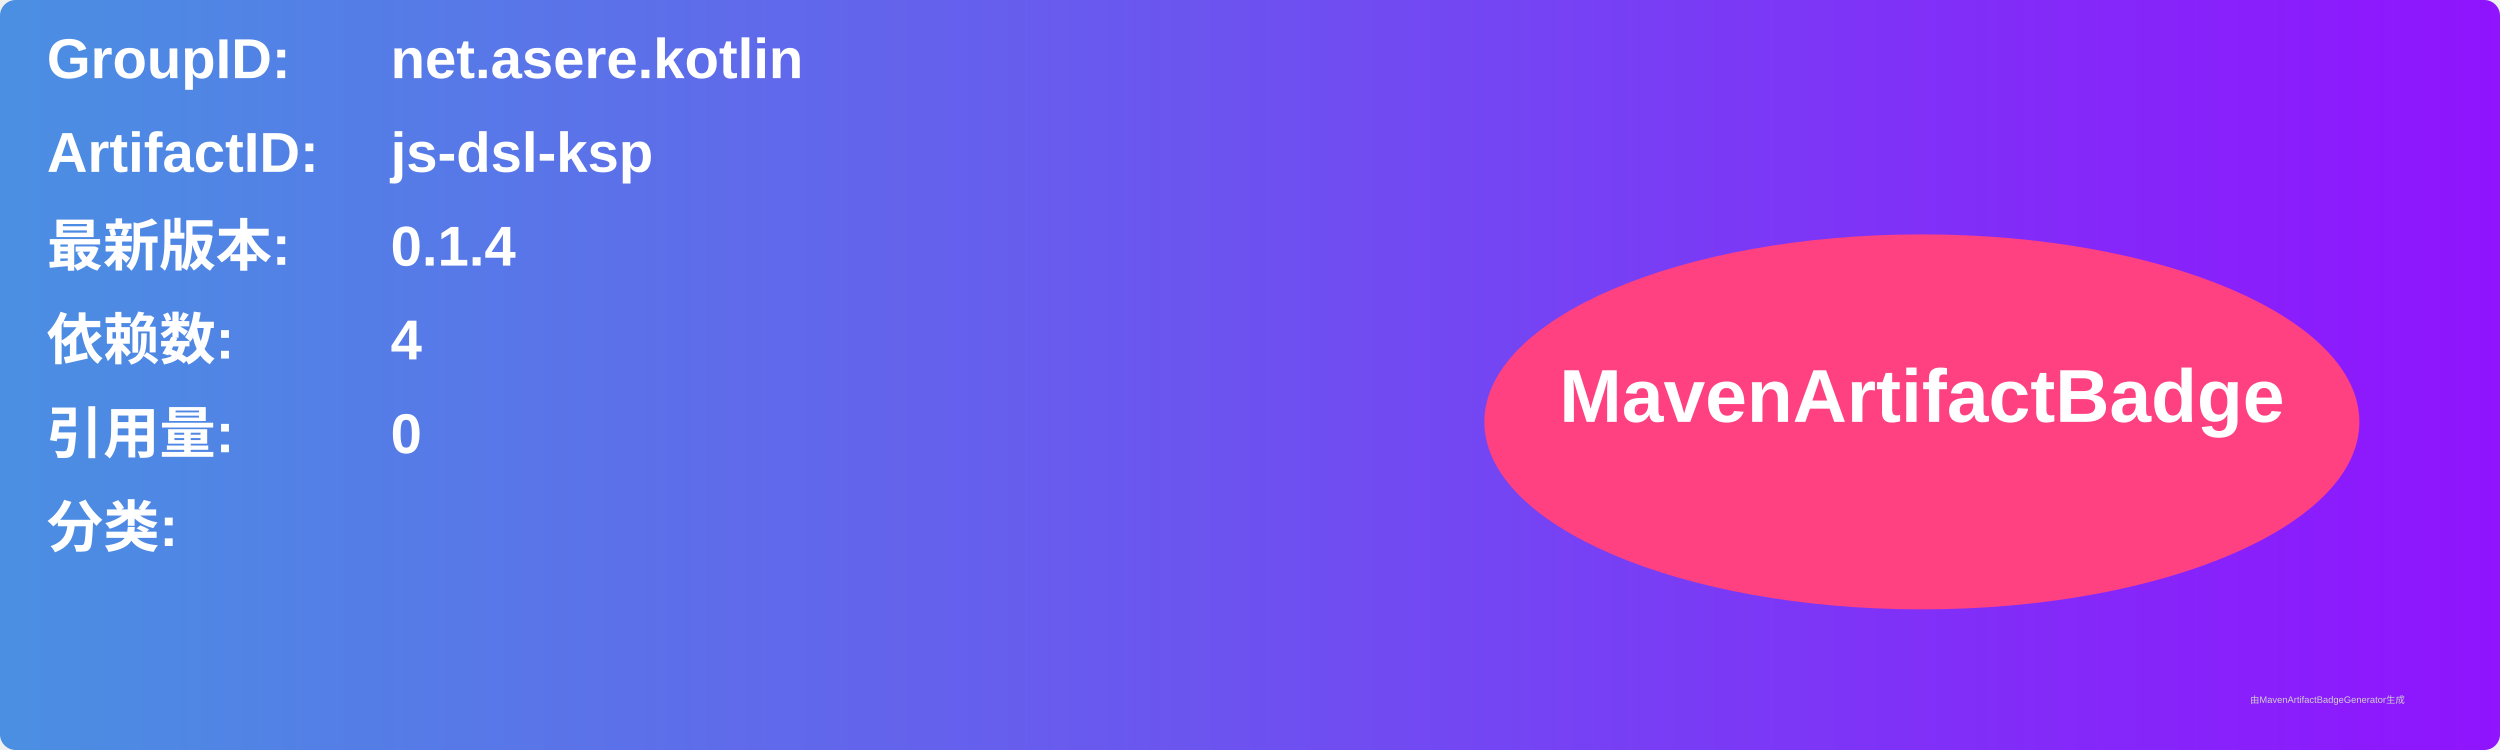
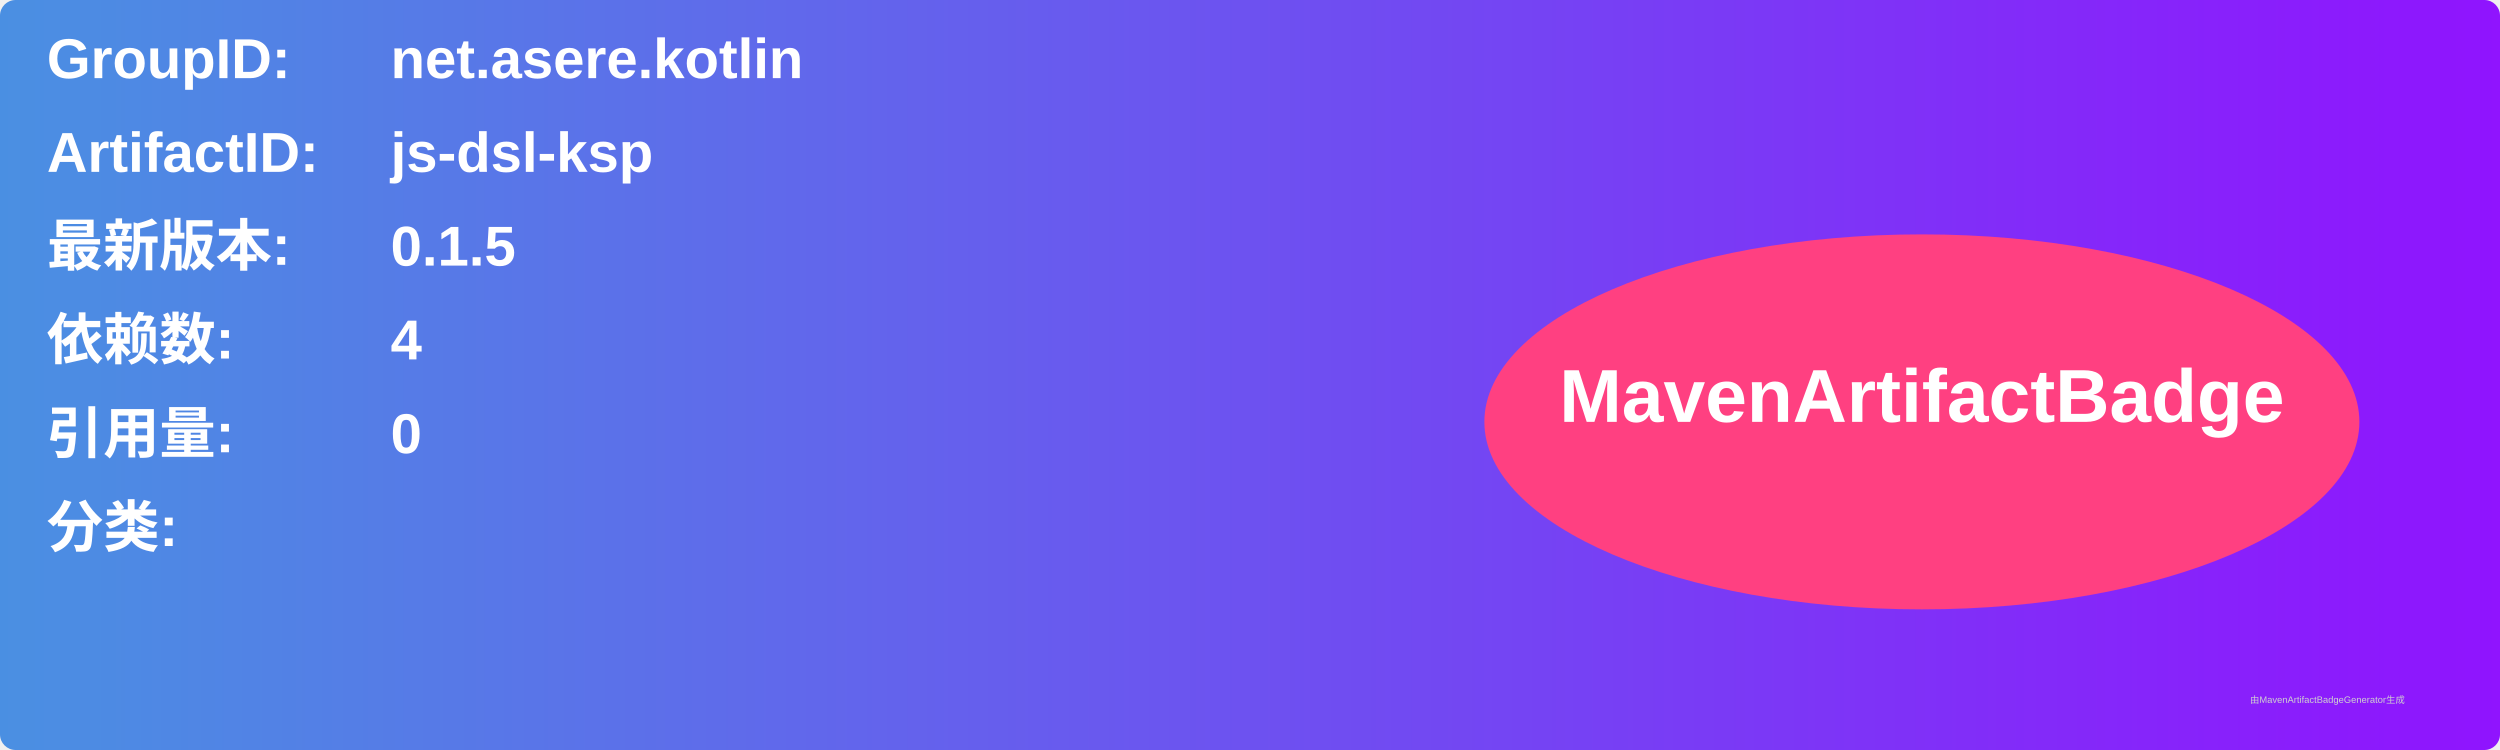
<svg xmlns="http://www.w3.org/2000/svg" width="800" height="240" viewBox="0 0 800 240">
  <linearGradient id="grad" x1="0%" y1="0%" x2="100%" y2="0%">
    <stop offset="0%" stop-color="#4a90e2" />
    <stop offset="100%" stop-color="#9013fe" />
  </linearGradient>
  <rect width="100%" height="100%" rx="5" ry="5" fill="url(#grad)" />
  <g transform="translate(15, 15)">
    <text x="0" y="10" font-family="Arial" font-size="18" fill="white" font-weight="bold" width="260">GroupID:</text>
    <text x="110" y="10" font-family="Arial" font-size="18" fill="white" font-weight="bold" width="460">net.asere.kotlin</text>
    <text x="0" y="40" font-family="Arial" font-size="18" fill="white" font-weight="bold" width="260">ArtifactID:</text>
    <text x="110" y="40" font-family="Arial" font-size="18" fill="white" font-weight="bold" width="460">js-dsl-ksp</text>
    <text x="0" y="70" font-family="Arial" font-size="18" fill="white" font-weight="bold">最新版本:</text>
    <text x="110" y="70" font-family="Arial" font-size="18" fill="white" font-weight="bold">
-       <tspan font-weight="bold">0.1.4</tspan>
+       <tspan font-weight="bold">0.1.5</tspan>
    </text>
    <text x="0" y="100" font-family="Arial" font-size="18" fill="white" font-weight="bold">依赖数: </text>
    <text x="110" y="100" font-family="Arial" font-size="18" fill="white">
      <tspan font-weight="bold">4</tspan>
    </text>
    <text x="0" y="130" font-family="Arial" font-size="18" fill="white" font-weight="bold">引用量: </text>
    <text x="110" y="130" font-family="Arial" font-size="18" fill="white">
      <tspan font-weight="bold">0</tspan>
    </text>
    <text x="0" y="160" font-family="Arial" font-size="18" fill="white" font-weight="bold">分类:</text>
    <text x="10" y="190" font-family="Arial" font-size="10" fill="white">
      <tspan font-weight="bold" />
    </text>
    <ellipse cx="600" cy="120" rx="140" ry="60" fill="#ff4081" />
    <text x="600" y="120" text-anchor="middle" font-family="Arial" font-size="24" fill="white" font-weight="bold">MavenArtifactBadge</text>
  </g>
  <text x="720" y="225" font-family="Arial" font-size="3" fill="#d0d0d0">由MavenArtifactBadgeGenerator生成</text>
</svg>
